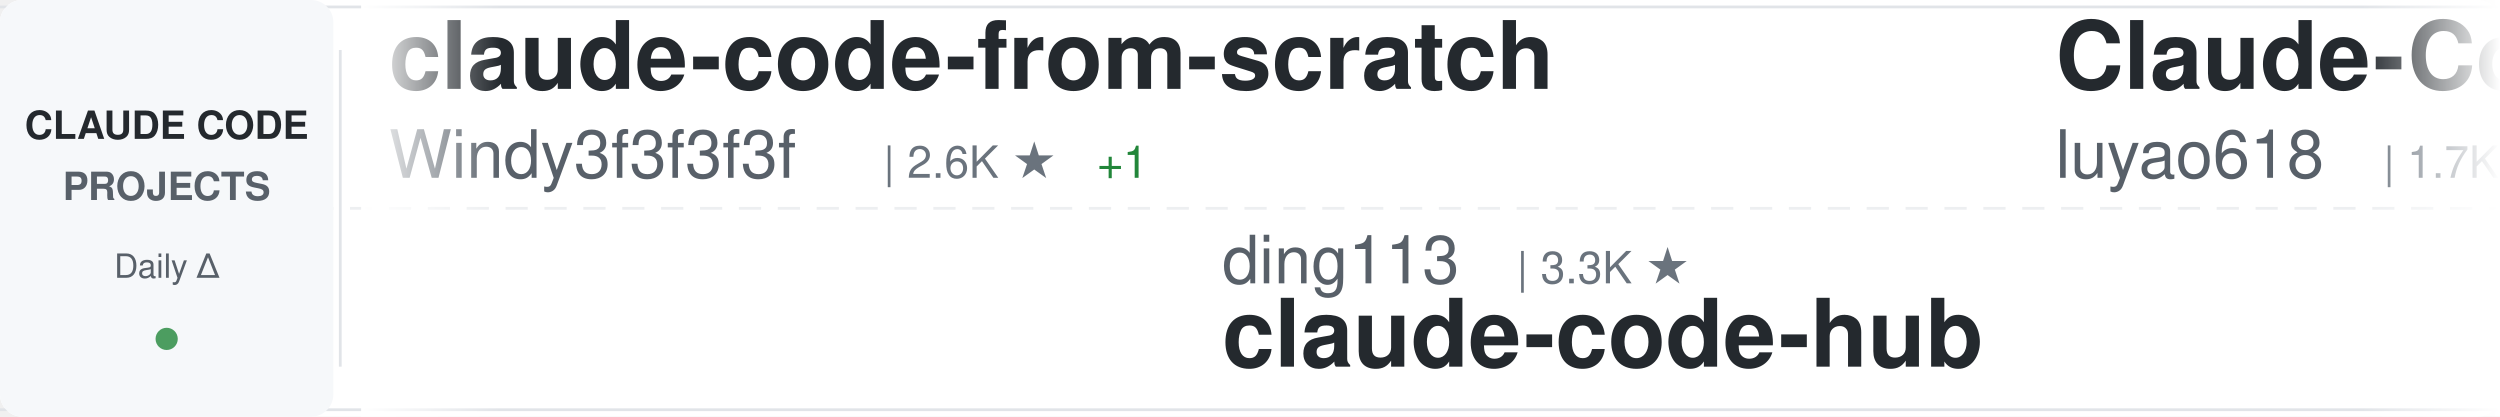
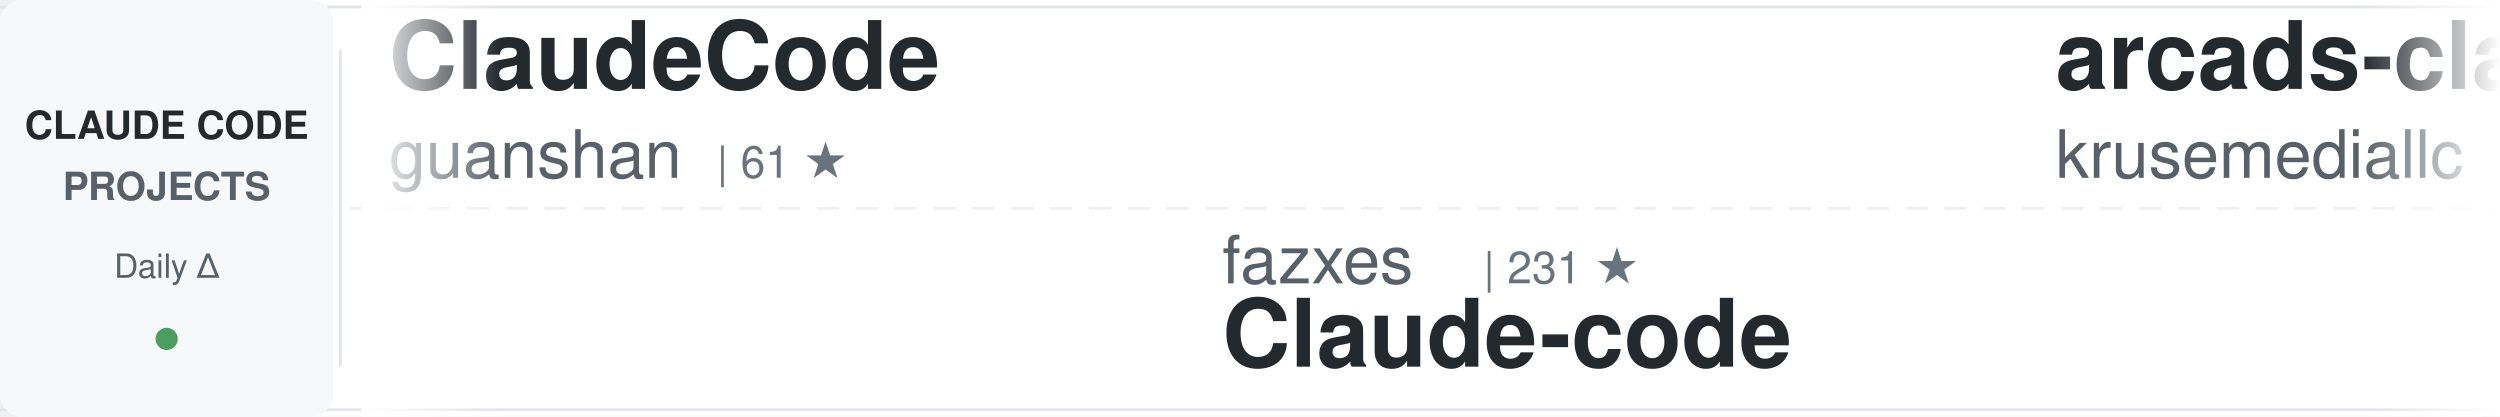
<svg xmlns="http://www.w3.org/2000/svg" width="900" height="150">
  <defs>
    <linearGradient id="awesomeLeftFade" x1="0%" y1="0%" x2="100%" y2="0%">
      <stop offset="0%" style="stop-color:#ffffff;stop-opacity:1" />
      <stop offset="100%" style="stop-color:#ffffff;stop-opacity:0" />
    </linearGradient>
    <linearGradient id="awesomeRightFade" x1="0%" y1="0%" x2="100%" y2="0%">
      <stop offset="0%" style="stop-color:#ffffff;stop-opacity:0" />
      <stop offset="100%" style="stop-color:#ffffff;stop-opacity:1" />
    </linearGradient>
  </defs>
  <rect width="900" height="150" fill="#ffffff" rx="8" />
  <rect x="0" y="2" width="900" height="1" fill="#e1e4e8" />
  <rect x="0" y="147" width="900" height="1" fill="#e1e4e8" />
  <line x1="0" y1="75" x2="900" y2="75" stroke="#e1e4e8" stroke-width="1" stroke-dasharray="8 6" opacity="0.6" />
  <rect x="0" y="0" width="120" height="150" fill="#f6f8fa" rx="8" />
  <text x="60" y="50" font-family="-apple-system, BlinkMacSystemFont, 'Segoe UI', Helvetica, Arial, sans-serif" font-size="14" font-weight="600" fill="#24292e" text-anchor="middle">CLAUDE CODE</text>
  <text x="60" y="72" font-family="-apple-system, BlinkMacSystemFont, 'Segoe UI', Helvetica, Arial, sans-serif" font-size="14" font-weight="600" fill="#586069" text-anchor="middle">PROJECTS</text>
  <text x="60" y="100" font-family="-apple-system, BlinkMacSystemFont, 'Segoe UI', Helvetica, Arial, sans-serif" font-size="12" font-weight="500" fill="#586069" text-anchor="middle">Daily Δ</text>
  <circle cx="60" cy="122" r="4" fill="#22863a" opacity="0.8" />
  <rect x="122" y="18" width="1" height="114" fill="#e1e4e8" />
  <clipPath id="awesomeTickerClip">
    <rect x="130" y="0" width="770" height="150" />
  </clipPath>
  <g clip-path="url(#awesomeTickerClip)">
    <g id="awesomeTickerItems">
      <animateTransform attributeName="transform" attributeType="XML" type="translate" from="0 0" to="-3000 0" dur="54s" repeatCount="indefinite" />
      <g transform="translate(0, 0)">
-         <text x="140" y="32" font-family="-apple-system, BlinkMacSystemFont, 'Segoe UI', Helvetica, Arial, sans-serif" font-size="34" font-weight="600" fill="#24292e">claude-code-from-scratch</text>
-         <text x="140" y="64" font-family="-apple-system, BlinkMacSystemFont, 'Segoe UI', Helvetica, Arial, sans-serif" font-size="24" font-weight="400" fill="#586069">Windy3f3f3f3f</text>
-         <text x="318" y="64" font-family="-apple-system, BlinkMacSystemFont, 'Segoe UI', Helvetica, Arial, sans-serif" font-size="16" font-weight="500" fill="#6a737d">| 2.6K ★</text>
-         <text x="395" y="64" font-family="-apple-system, BlinkMacSystemFont, 'Segoe UI', Helvetica, Arial, sans-serif" font-size="16" font-weight="500" fill="#22863a"> +1</text>
+         <text x="140" y="32" font-family="-apple-system, BlinkMacSystemFont, 'Segoe UI', Helvetica, Arial, sans-serif" font-size="34" font-weight="600" fill="#24292e">ClaudeCode</text>
+         <text x="140" y="64" font-family="-apple-system, BlinkMacSystemFont, 'Segoe UI', Helvetica, Arial, sans-serif" font-size="24" font-weight="400" fill="#586069">guanshan</text>
+         <text x="258" y="64" font-family="-apple-system, BlinkMacSystemFont, 'Segoe UI', Helvetica, Arial, sans-serif" font-size="16" font-weight="500" fill="#6a737d">| 61 ★</text>
      </g>
      <g transform="translate(300, 0)">
-         <text x="140" y="102" font-family="-apple-system, BlinkMacSystemFont, 'Segoe UI', Helvetica, Arial, sans-serif" font-size="24" font-weight="400" fill="#586069">ding113</text>
-         <text x="246" y="102" font-family="-apple-system, BlinkMacSystemFont, 'Segoe UI', Helvetica, Arial, sans-serif" font-size="16" font-weight="500" fill="#6a737d">| 3.3K ★</text>
-         <text x="140" y="132" font-family="-apple-system, BlinkMacSystemFont, 'Segoe UI', Helvetica, Arial, sans-serif" font-size="34" font-weight="600" fill="#24292e">claude-code-hub</text>
+         <text x="140" y="102" font-family="-apple-system, BlinkMacSystemFont, 'Segoe UI', Helvetica, Arial, sans-serif" font-size="24" font-weight="400" fill="#586069">fazxes</text>
+         <text x="234" y="102" font-family="-apple-system, BlinkMacSystemFont, 'Segoe UI', Helvetica, Arial, sans-serif" font-size="16" font-weight="500" fill="#6a737d">| 231 ★</text>
+         <text x="140" y="132" font-family="-apple-system, BlinkMacSystemFont, 'Segoe UI', Helvetica, Arial, sans-serif" font-size="34" font-weight="600" fill="#24292e">Claude-code</text>
      </g>
      <g transform="translate(600, 0)">
-         <text x="140" y="32" font-family="-apple-system, BlinkMacSystemFont, 'Segoe UI', Helvetica, Arial, sans-serif" font-size="34" font-weight="600" fill="#24292e">Claude-Code-Source-Study</text>
-         <text x="140" y="64" font-family="-apple-system, BlinkMacSystemFont, 'Segoe UI', Helvetica, Arial, sans-serif" font-size="24" font-weight="400" fill="#586069">luyao618</text>
-         <text x="258" y="64" font-family="-apple-system, BlinkMacSystemFont, 'Segoe UI', Helvetica, Arial, sans-serif" font-size="16" font-weight="500" fill="#6a737d">| 1.7K ★</text>
+         <text x="140" y="32" font-family="-apple-system, BlinkMacSystemFont, 'Segoe UI', Helvetica, Arial, sans-serif" font-size="34" font-weight="600" fill="#24292e">arcads-claude-code</text>
+         <text x="140" y="64" font-family="-apple-system, BlinkMacSystemFont, 'Segoe UI', Helvetica, Arial, sans-serif" font-size="24" font-weight="400" fill="#586069">krusemediallc</text>
+         <text x="318" y="64" font-family="-apple-system, BlinkMacSystemFont, 'Segoe UI', Helvetica, Arial, sans-serif" font-size="16" font-weight="500" fill="#6a737d">| 1.2K ★</text>
      </g>
      <g transform="translate(900, 0)">
-         <text x="140" y="102" font-family="-apple-system, BlinkMacSystemFont, 'Segoe UI', Helvetica, Arial, sans-serif" font-size="24" font-weight="400" fill="#586069">ponponon</text>
-         <text x="258" y="102" font-family="-apple-system, BlinkMacSystemFont, 'Segoe UI', Helvetica, Arial, sans-serif" font-size="16" font-weight="500" fill="#6a737d">| 2.3K ★</text>
-         <text x="140" y="132" font-family="-apple-system, BlinkMacSystemFont, 'Segoe UI', Helvetica, Arial, sans-serif" font-size="34" font-weight="600" fill="#24292e">claude_code_src</text>
+         <text x="140" y="102" font-family="-apple-system, BlinkMacSystemFont, 'Segoe UI', Helvetica, Arial, sans-serif" font-size="24" font-weight="400" fill="#586069">jqueryscript</text>
+         <text x="306" y="102" font-family="-apple-system, BlinkMacSystemFont, 'Segoe UI', Helvetica, Arial, sans-serif" font-size="16" font-weight="500" fill="#6a737d">| 499 ★</text>
+         <text x="374" y="102" font-family="-apple-system, BlinkMacSystemFont, 'Segoe UI', Helvetica, Arial, sans-serif" font-size="16" font-weight="500" fill="#22863a"> +1</text>
+         <text x="140" y="132" font-family="-apple-system, BlinkMacSystemFont, 'Segoe UI', Helvetica, Arial, sans-serif" font-size="34" font-weight="600" fill="#24292e">awesome-claude-code</text>
      </g>
      <g transform="translate(1200, 0)">
-         <text x="140" y="32" font-family="-apple-system, BlinkMacSystemFont, 'Segoe UI', Helvetica, Arial, sans-serif" font-size="34" font-weight="600" fill="#24292e">claude-code-templates</text>
-         <text x="140" y="64" font-family="-apple-system, BlinkMacSystemFont, 'Segoe UI', Helvetica, Arial, sans-serif" font-size="24" font-weight="400" fill="#586069">davila7</text>
-         <text x="246" y="64" font-family="-apple-system, BlinkMacSystemFont, 'Segoe UI', Helvetica, Arial, sans-serif" font-size="16" font-weight="500" fill="#6a737d">| 30.2K ★</text>
-         <text x="332" y="64" font-family="-apple-system, BlinkMacSystemFont, 'Segoe UI', Helvetica, Arial, sans-serif" font-size="16" font-weight="500" fill="#22863a"> +4</text>
+         <text x="140" y="32" font-family="-apple-system, BlinkMacSystemFont, 'Segoe UI', Helvetica, Arial, sans-serif" font-size="34" font-weight="600" fill="#24292e">claude-code-workflows</text>
+         <text x="140" y="64" font-family="-apple-system, BlinkMacSystemFont, 'Segoe UI', Helvetica, Arial, sans-serif" font-size="24" font-weight="400" fill="#586069">OneRedOak</text>
+         <text x="270" y="64" font-family="-apple-system, BlinkMacSystemFont, 'Segoe UI', Helvetica, Arial, sans-serif" font-size="16" font-weight="500" fill="#6a737d">| 3.9K ★</text>
      </g>
      <g transform="translate(1500, 0)">
-         <text x="140" y="102" font-family="-apple-system, BlinkMacSystemFont, 'Segoe UI', Helvetica, Arial, sans-serif" font-size="24" font-weight="400" fill="#586069">multica-ai</text>
-         <text x="282" y="102" font-family="-apple-system, BlinkMacSystemFont, 'Segoe UI', Helvetica, Arial, sans-serif" font-size="16" font-weight="500" fill="#6a737d">| 202.4K ★</text>
-         <text x="377" y="102" font-family="-apple-system, BlinkMacSystemFont, 'Segoe UI', Helvetica, Arial, sans-serif" font-size="16" font-weight="500" fill="#22863a"> +46</text>
-         <text x="140" y="132" font-family="-apple-system, BlinkMacSystemFont, 'Segoe UI', Helvetica, Arial, sans-serif" font-size="34" font-weight="600" fill="#24292e">andrej-karpathy-skills</text>
+         <text x="140" y="102" font-family="-apple-system, BlinkMacSystemFont, 'Segoe UI', Helvetica, Arial, sans-serif" font-size="24" font-weight="400" fill="#586069">AprilNEA</text>
+         <text x="258" y="102" font-family="-apple-system, BlinkMacSystemFont, 'Segoe UI', Helvetica, Arial, sans-serif" font-size="16" font-weight="500" fill="#6a737d">| 391 ★</text>
+         <text x="140" y="132" font-family="-apple-system, BlinkMacSystemFont, 'Segoe UI', Helvetica, Arial, sans-serif" font-size="34" font-weight="600" fill="#24292e">claude-code-source</text>
      </g>
      <g transform="translate(1800, 0)">
-         <text x="140" y="32" font-family="-apple-system, BlinkMacSystemFont, 'Segoe UI', Helvetica, Arial, sans-serif" font-size="34" font-weight="600" fill="#24292e">ClaudeCodeAgents</text>
-         <text x="140" y="64" font-family="-apple-system, BlinkMacSystemFont, 'Segoe UI', Helvetica, Arial, sans-serif" font-size="24" font-weight="400" fill="#586069">darcyegb</text>
-         <text x="258" y="64" font-family="-apple-system, BlinkMacSystemFont, 'Segoe UI', Helvetica, Arial, sans-serif" font-size="16" font-weight="500" fill="#6a737d">| 760 ★</text>
+         <text x="140" y="32" font-family="-apple-system, BlinkMacSystemFont, 'Segoe UI', Helvetica, Arial, sans-serif" font-size="34" font-weight="600" fill="#24292e">free-claude-code</text>
+         <text x="140" y="64" font-family="-apple-system, BlinkMacSystemFont, 'Segoe UI', Helvetica, Arial, sans-serif" font-size="24" font-weight="400" fill="#586069">Alishahryar1</text>
+         <text x="306" y="64" font-family="-apple-system, BlinkMacSystemFont, 'Segoe UI', Helvetica, Arial, sans-serif" font-size="16" font-weight="500" fill="#6a737d">| 45.5K ★</text>
+         <text x="392" y="64" font-family="-apple-system, BlinkMacSystemFont, 'Segoe UI', Helvetica, Arial, sans-serif" font-size="16" font-weight="500" fill="#22863a"> +15</text>
      </g>
      <g transform="translate(2100, 0)">
-         <text x="140" y="102" font-family="-apple-system, BlinkMacSystemFont, 'Segoe UI', Helvetica, Arial, sans-serif" font-size="24" font-weight="400" fill="#586069">Chachamaru127</text>
-         <text x="318" y="102" font-family="-apple-system, BlinkMacSystemFont, 'Segoe UI', Helvetica, Arial, sans-serif" font-size="16" font-weight="500" fill="#6a737d">| 3.1K ★</text>
-         <text x="140" y="132" font-family="-apple-system, BlinkMacSystemFont, 'Segoe UI', Helvetica, Arial, sans-serif" font-size="34" font-weight="600" fill="#24292e">claude-code-harness</text>
+         <text x="140" y="102" font-family="-apple-system, BlinkMacSystemFont, 'Segoe UI', Helvetica, Arial, sans-serif" font-size="24" font-weight="400" fill="#586069">Yeachan-Heo</text>
+         <text x="294" y="102" font-family="-apple-system, BlinkMacSystemFont, 'Segoe UI', Helvetica, Arial, sans-serif" font-size="16" font-weight="500" fill="#6a737d">| 38.6K ★</text>
+         <text x="380" y="102" font-family="-apple-system, BlinkMacSystemFont, 'Segoe UI', Helvetica, Arial, sans-serif" font-size="16" font-weight="500" fill="#cb2431"> -3</text>
+         <text x="140" y="132" font-family="-apple-system, BlinkMacSystemFont, 'Segoe UI', Helvetica, Arial, sans-serif" font-size="34" font-weight="600" fill="#24292e">oh-my-claudecode</text>
      </g>
      <g transform="translate(2400, 0)">
-         <text x="140" y="32" font-family="-apple-system, BlinkMacSystemFont, 'Segoe UI', Helvetica, Arial, sans-serif" font-size="34" font-weight="600" fill="#24292e">claude-code-proxy</text>
-         <text x="140" y="64" font-family="-apple-system, BlinkMacSystemFont, 'Segoe UI', Helvetica, Arial, sans-serif" font-size="24" font-weight="400" fill="#586069">fuergaosi233</text>
-         <text x="306" y="64" font-family="-apple-system, BlinkMacSystemFont, 'Segoe UI', Helvetica, Arial, sans-serif" font-size="16" font-weight="500" fill="#6a737d">| 2.8K ★</text>
+         <text x="140" y="32" font-family="-apple-system, BlinkMacSystemFont, 'Segoe UI', Helvetica, Arial, sans-serif" font-size="34" font-weight="600" fill="#24292e">claude-code-source-code-...</text>
+         <text x="140" y="64" font-family="-apple-system, BlinkMacSystemFont, 'Segoe UI', Helvetica, Arial, sans-serif" font-size="24" font-weight="400" fill="#586069">ghuntley</text>
+         <text x="258" y="64" font-family="-apple-system, BlinkMacSystemFont, 'Segoe UI', Helvetica, Arial, sans-serif" font-size="16" font-weight="500" fill="#6a737d">| 989 ★</text>
      </g>
      <g transform="translate(2700, 0)">
-         <text x="140" y="102" font-family="-apple-system, BlinkMacSystemFont, 'Segoe UI', Helvetica, Arial, sans-serif" font-size="24" font-weight="400" fill="#586069">liuup</text>
-         <text x="222" y="102" font-family="-apple-system, BlinkMacSystemFont, 'Segoe UI', Helvetica, Arial, sans-serif" font-size="16" font-weight="500" fill="#6a737d">| 3.8K ★</text>
-         <text x="299" y="102" font-family="-apple-system, BlinkMacSystemFont, 'Segoe UI', Helvetica, Arial, sans-serif" font-size="16" font-weight="500" fill="#22863a"> +1</text>
-         <text x="140" y="132" font-family="-apple-system, BlinkMacSystemFont, 'Segoe UI', Helvetica, Arial, sans-serif" font-size="34" font-weight="600" fill="#24292e">claude-code-analysis</text>
+         <text x="140" y="102" font-family="-apple-system, BlinkMacSystemFont, 'Segoe UI', Helvetica, Arial, sans-serif" font-size="24" font-weight="400" fill="#586069">disler</text>
+         <text x="234" y="102" font-family="-apple-system, BlinkMacSystemFont, 'Segoe UI', Helvetica, Arial, sans-serif" font-size="16" font-weight="500" fill="#6a737d">| 1.6K ★</text>
+         <text x="140" y="132" font-family="-apple-system, BlinkMacSystemFont, 'Segoe UI', Helvetica, Arial, sans-serif" font-size="34" font-weight="600" fill="#24292e">pi-vs-claude-code</text>
      </g>
      <g transform="translate(3000, 0)">
-         <text x="140" y="32" font-family="-apple-system, BlinkMacSystemFont, 'Segoe UI', Helvetica, Arial, sans-serif" font-size="34" font-weight="600" fill="#24292e">claude-code-from-scratch</text>
-         <text x="140" y="64" font-family="-apple-system, BlinkMacSystemFont, 'Segoe UI', Helvetica, Arial, sans-serif" font-size="24" font-weight="400" fill="#586069">Windy3f3f3f3f</text>
-         <text x="318" y="64" font-family="-apple-system, BlinkMacSystemFont, 'Segoe UI', Helvetica, Arial, sans-serif" font-size="16" font-weight="500" fill="#6a737d">| 2.6K ★</text>
-         <text x="395" y="64" font-family="-apple-system, BlinkMacSystemFont, 'Segoe UI', Helvetica, Arial, sans-serif" font-size="16" font-weight="500" fill="#22863a"> +1</text>
+         <text x="140" y="32" font-family="-apple-system, BlinkMacSystemFont, 'Segoe UI', Helvetica, Arial, sans-serif" font-size="34" font-weight="600" fill="#24292e">ClaudeCode</text>
+         <text x="140" y="64" font-family="-apple-system, BlinkMacSystemFont, 'Segoe UI', Helvetica, Arial, sans-serif" font-size="24" font-weight="400" fill="#586069">guanshan</text>
+         <text x="258" y="64" font-family="-apple-system, BlinkMacSystemFont, 'Segoe UI', Helvetica, Arial, sans-serif" font-size="16" font-weight="500" fill="#6a737d">| 61 ★</text>
      </g>
      <g transform="translate(3300, 0)">
-         <text x="140" y="102" font-family="-apple-system, BlinkMacSystemFont, 'Segoe UI', Helvetica, Arial, sans-serif" font-size="24" font-weight="400" fill="#586069">ding113</text>
-         <text x="246" y="102" font-family="-apple-system, BlinkMacSystemFont, 'Segoe UI', Helvetica, Arial, sans-serif" font-size="16" font-weight="500" fill="#6a737d">| 3.3K ★</text>
-         <text x="140" y="132" font-family="-apple-system, BlinkMacSystemFont, 'Segoe UI', Helvetica, Arial, sans-serif" font-size="34" font-weight="600" fill="#24292e">claude-code-hub</text>
+         <text x="140" y="102" font-family="-apple-system, BlinkMacSystemFont, 'Segoe UI', Helvetica, Arial, sans-serif" font-size="24" font-weight="400" fill="#586069">fazxes</text>
+         <text x="234" y="102" font-family="-apple-system, BlinkMacSystemFont, 'Segoe UI', Helvetica, Arial, sans-serif" font-size="16" font-weight="500" fill="#6a737d">| 231 ★</text>
+         <text x="140" y="132" font-family="-apple-system, BlinkMacSystemFont, 'Segoe UI', Helvetica, Arial, sans-serif" font-size="34" font-weight="600" fill="#24292e">Claude-code</text>
      </g>
      <g transform="translate(3600, 0)">
-         <text x="140" y="32" font-family="-apple-system, BlinkMacSystemFont, 'Segoe UI', Helvetica, Arial, sans-serif" font-size="34" font-weight="600" fill="#24292e">Claude-Code-Source-Study</text>
-         <text x="140" y="64" font-family="-apple-system, BlinkMacSystemFont, 'Segoe UI', Helvetica, Arial, sans-serif" font-size="24" font-weight="400" fill="#586069">luyao618</text>
-         <text x="258" y="64" font-family="-apple-system, BlinkMacSystemFont, 'Segoe UI', Helvetica, Arial, sans-serif" font-size="16" font-weight="500" fill="#6a737d">| 1.7K ★</text>
+         <text x="140" y="32" font-family="-apple-system, BlinkMacSystemFont, 'Segoe UI', Helvetica, Arial, sans-serif" font-size="34" font-weight="600" fill="#24292e">arcads-claude-code</text>
+         <text x="140" y="64" font-family="-apple-system, BlinkMacSystemFont, 'Segoe UI', Helvetica, Arial, sans-serif" font-size="24" font-weight="400" fill="#586069">krusemediallc</text>
+         <text x="318" y="64" font-family="-apple-system, BlinkMacSystemFont, 'Segoe UI', Helvetica, Arial, sans-serif" font-size="16" font-weight="500" fill="#6a737d">| 1.2K ★</text>
      </g>
      <g transform="translate(3900, 0)">
-         <text x="140" y="102" font-family="-apple-system, BlinkMacSystemFont, 'Segoe UI', Helvetica, Arial, sans-serif" font-size="24" font-weight="400" fill="#586069">ponponon</text>
-         <text x="258" y="102" font-family="-apple-system, BlinkMacSystemFont, 'Segoe UI', Helvetica, Arial, sans-serif" font-size="16" font-weight="500" fill="#6a737d">| 2.3K ★</text>
-         <text x="140" y="132" font-family="-apple-system, BlinkMacSystemFont, 'Segoe UI', Helvetica, Arial, sans-serif" font-size="34" font-weight="600" fill="#24292e">claude_code_src</text>
+         <text x="140" y="102" font-family="-apple-system, BlinkMacSystemFont, 'Segoe UI', Helvetica, Arial, sans-serif" font-size="24" font-weight="400" fill="#586069">jqueryscript</text>
+         <text x="306" y="102" font-family="-apple-system, BlinkMacSystemFont, 'Segoe UI', Helvetica, Arial, sans-serif" font-size="16" font-weight="500" fill="#6a737d">| 499 ★</text>
+         <text x="374" y="102" font-family="-apple-system, BlinkMacSystemFont, 'Segoe UI', Helvetica, Arial, sans-serif" font-size="16" font-weight="500" fill="#22863a"> +1</text>
+         <text x="140" y="132" font-family="-apple-system, BlinkMacSystemFont, 'Segoe UI', Helvetica, Arial, sans-serif" font-size="34" font-weight="600" fill="#24292e">awesome-claude-code</text>
      </g>
    </g>
  </g>
  <rect x="130" y="0" width="50" height="150" fill="url(#awesomeLeftFade)" />
  <rect x="850" y="0" width="50" height="150" fill="url(#awesomeRightFade)" />
</svg>
